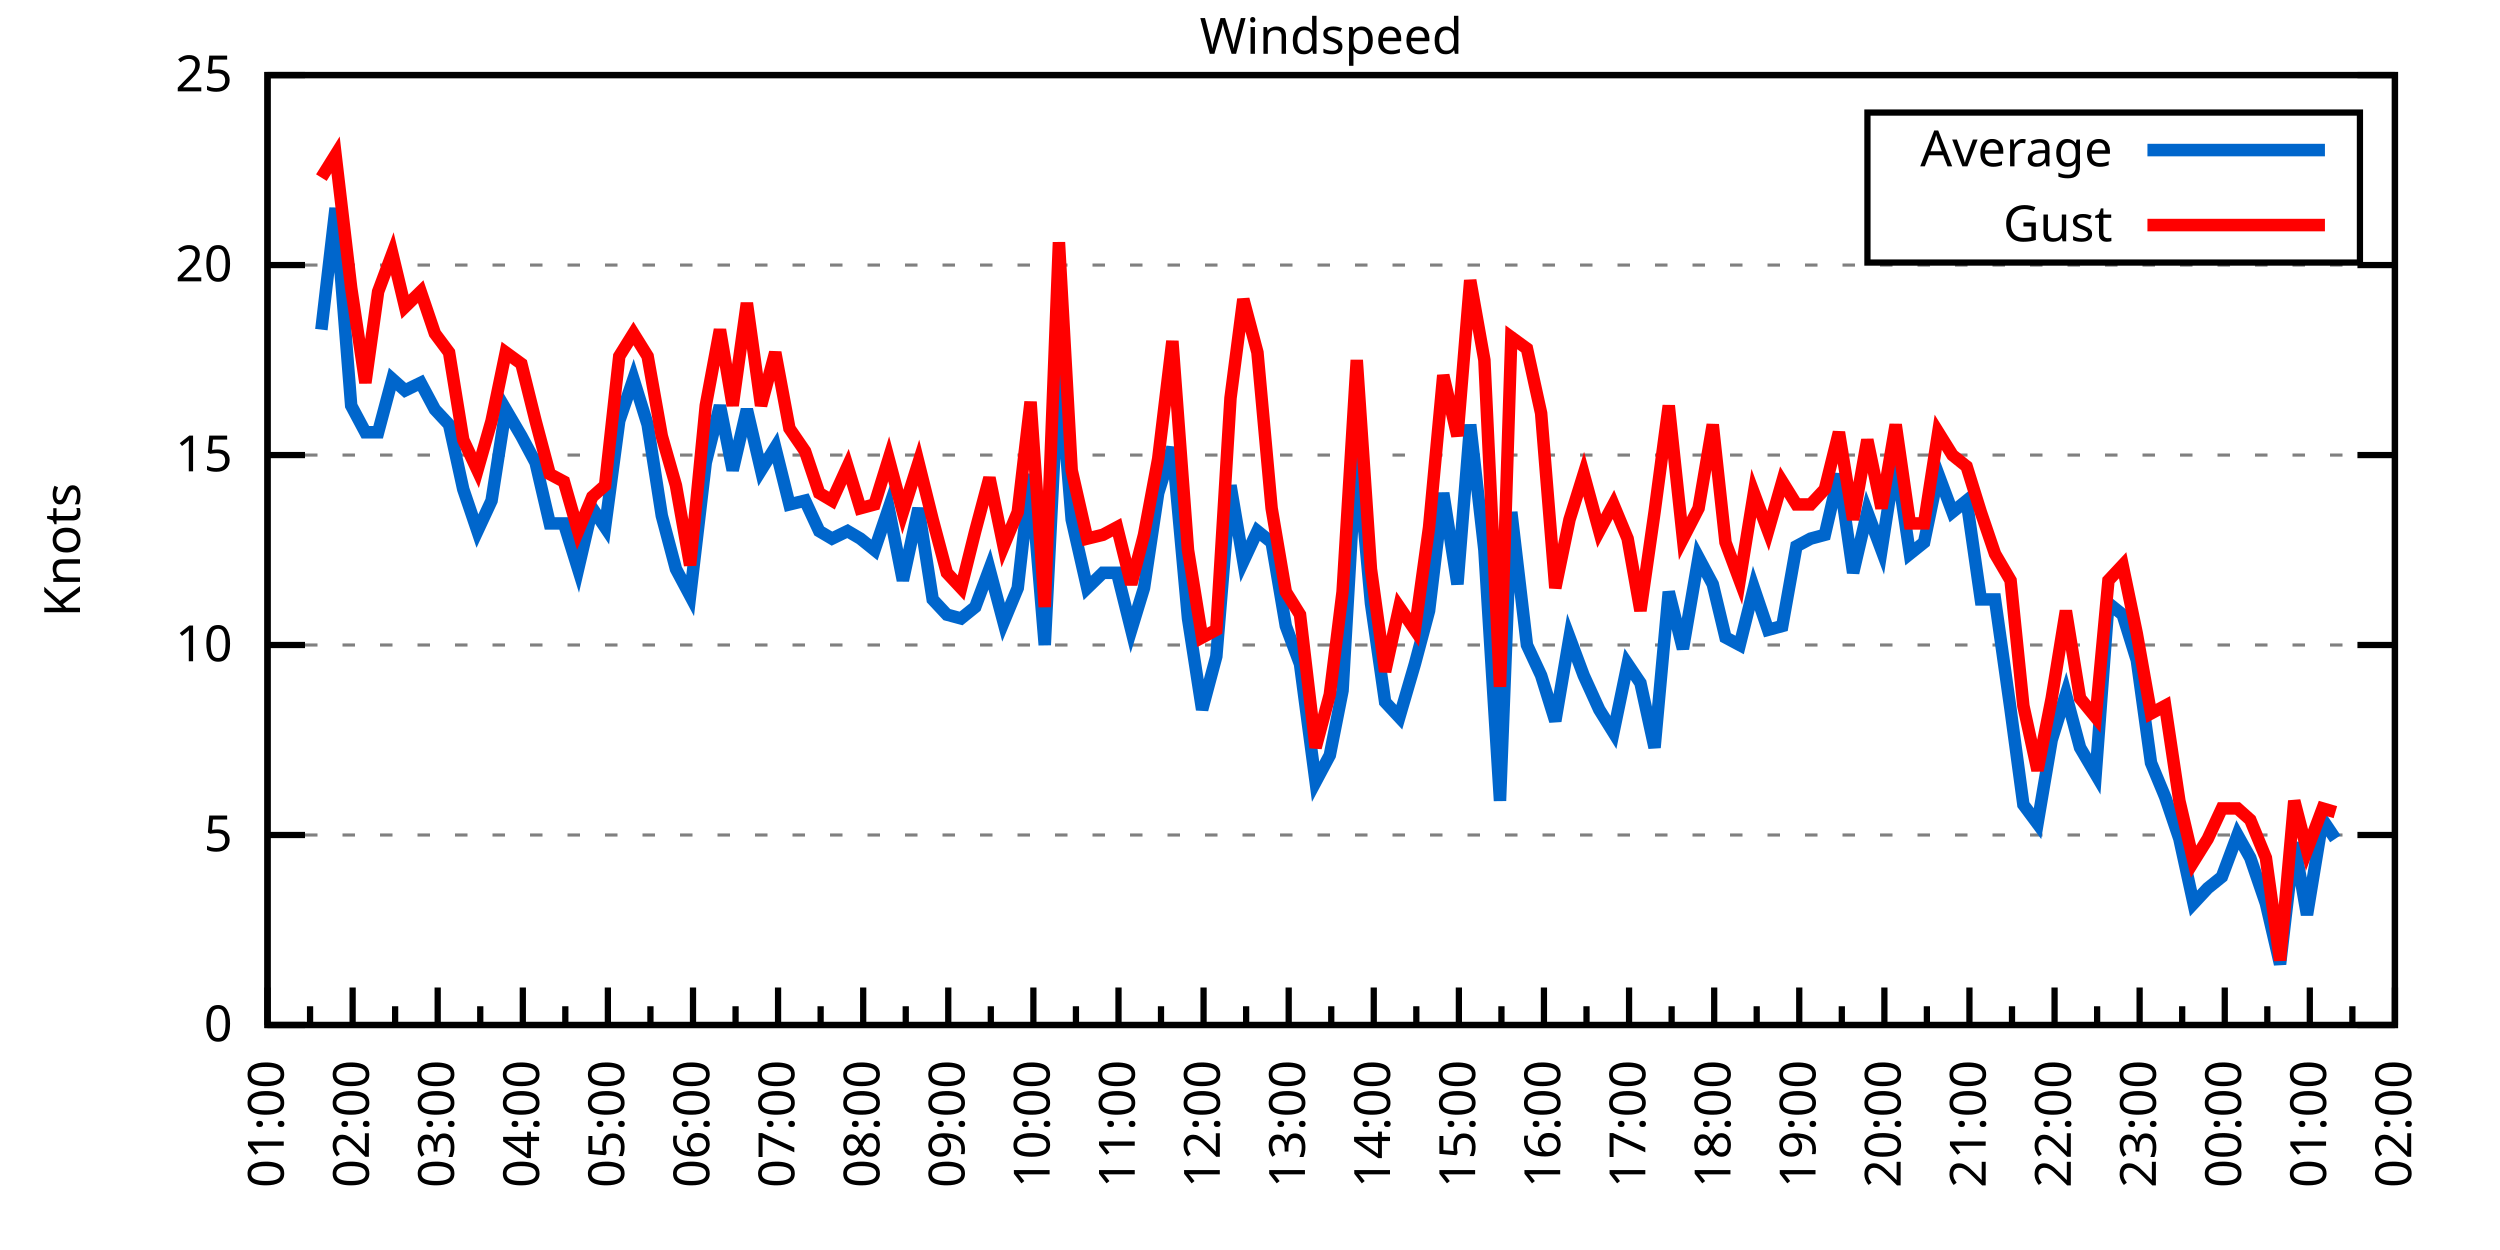
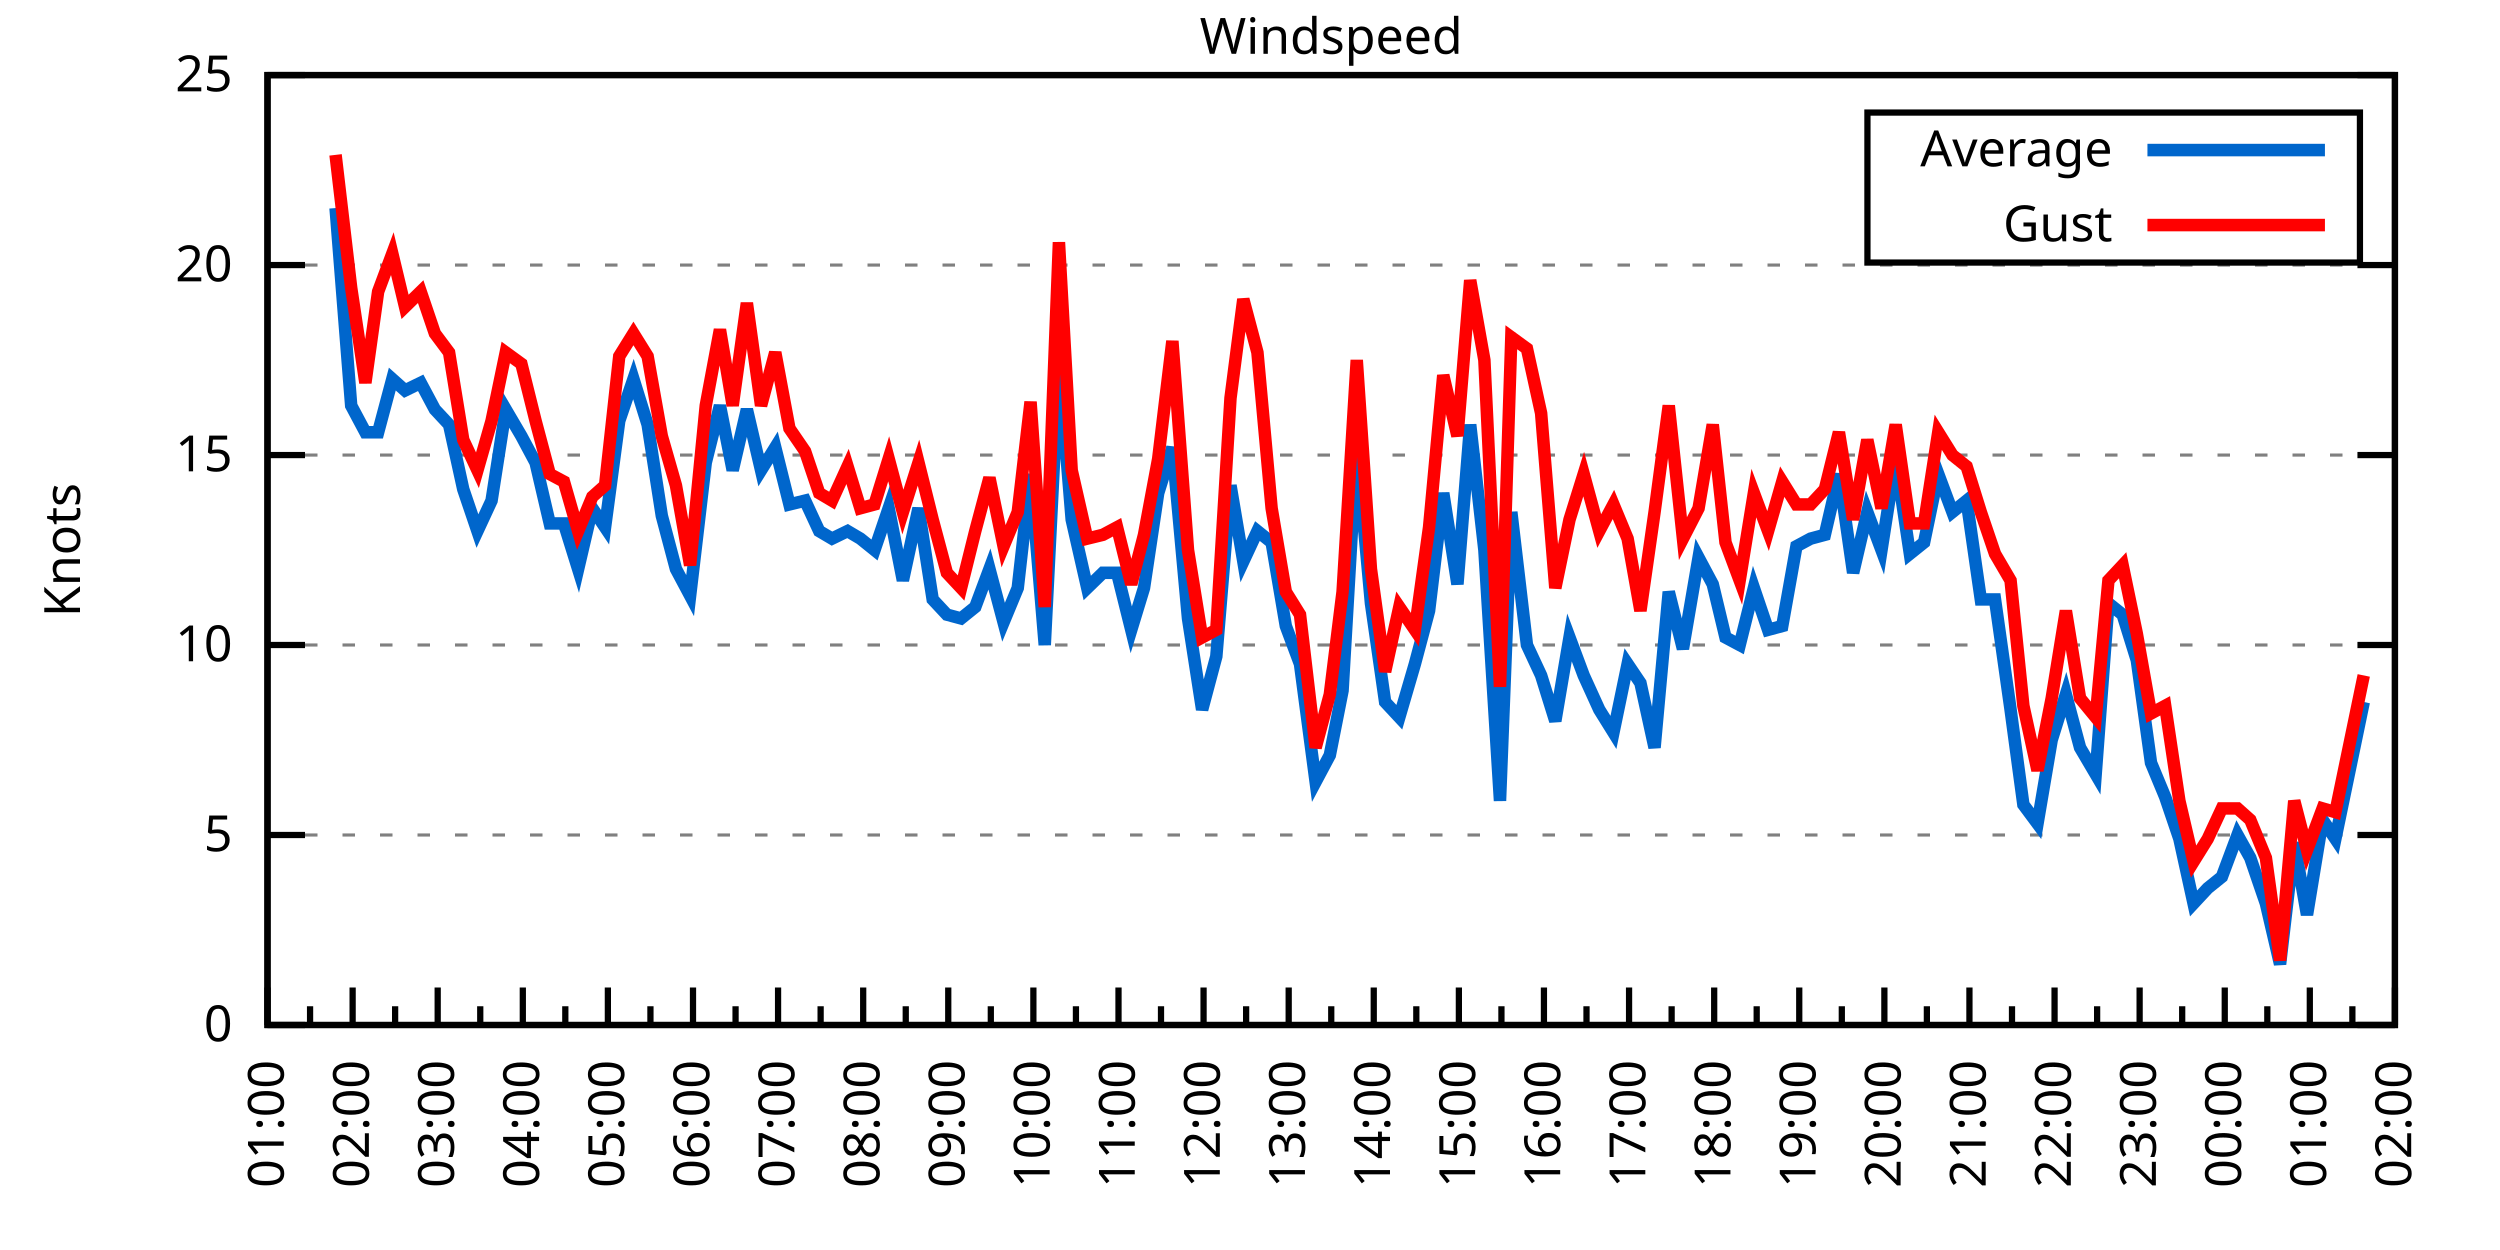
<svg xmlns="http://www.w3.org/2000/svg" xmlns:xlink="http://www.w3.org/1999/xlink" width="400" height="200" viewBox="0 0 400 200">
  <g id="gnuplot_canvas">
    <rect x="0" y="0" width="400" height="200" fill="none" />
    <defs>
      <circle id="gpDot" r="0.5" stroke-width="0.5" stroke="currentColor" />
      <path id="gpPt0" stroke-width="0.333" stroke="currentColor" d="M-1,0 h2 M0,-1 v2" />
      <path id="gpPt1" stroke-width="0.333" stroke="currentColor" d="M-1,-1 L1,1 M1,-1 L-1,1" />
      <path id="gpPt2" stroke-width="0.333" stroke="currentColor" d="M-1,0 L1,0 M0,-1 L0,1 M-1,-1 L1,1 M-1,1 L1,-1" />
      <rect id="gpPt3" stroke-width="0.333" stroke="currentColor" x="-1" y="-1" width="2" height="2" />
      <rect id="gpPt4" stroke-width="0.333" stroke="currentColor" fill="currentColor" x="-1" y="-1" width="2" height="2" />
      <circle id="gpPt5" stroke-width="0.333" stroke="currentColor" cx="0" cy="0" r="1" />
      <use xlink:href="#gpPt5" id="gpPt6" fill="currentColor" stroke="none" />
      <path id="gpPt7" stroke-width="0.333" stroke="currentColor" d="M0,-1.33 L-1.33,0.67 L1.33,0.67 z" />
      <use xlink:href="#gpPt7" id="gpPt8" fill="currentColor" stroke="none" />
      <use xlink:href="#gpPt7" id="gpPt9" stroke="currentColor" transform="rotate(180)" />
      <use xlink:href="#gpPt9" id="gpPt10" fill="currentColor" stroke="none" />
      <use xlink:href="#gpPt3" id="gpPt11" stroke="currentColor" transform="rotate(45)" />
      <use xlink:href="#gpPt11" id="gpPt12" fill="currentColor" stroke="none" />
      <path id="gpPt13" stroke-width="0.333" stroke="currentColor" d="M0,1.330 L1.265,0.411 L0.782,-1.067 L-0.782,-1.076 L-1.265,0.411 z" />
      <use xlink:href="#gpPt13" id="gpPt14" fill="currentColor" stroke="none" />
      <filter id="textbox" filterUnits="objectBoundingBox" x="0" y="0" height="1" width="1">
        <feFlood flood-color="white" flood-opacity="1" result="bgnd" />
        <feComposite in="SourceGraphic" in2="bgnd" operator="atop" />
      </filter>
      <filter id="greybox" filterUnits="objectBoundingBox" x="0" y="0" height="1" width="1">
        <feFlood flood-color="lightgrey" flood-opacity="1" result="grey" />
        <feComposite in="SourceGraphic" in2="grey" operator="atop" />
      </filter>
    </defs>
    <g fill="none" color="white" stroke="currentColor" stroke-width="1.00" stroke-linecap="butt" stroke-linejoin="miter">
</g>
    <g fill="none" color="black" stroke="currentColor" stroke-width="1.00" stroke-linecap="butt" stroke-linejoin="miter">
      <g stroke="none" shape-rendering="crispEdges">
        <polygon fill="rgb(255, 255, 255)" points="42.80,164.00 383.18,164.00 383.18,12.02 42.80,12.02 " />
      </g>
    </g>
    <g fill="none" color="black" stroke="currentColor" stroke-width="1.00" stroke-linecap="butt" stroke-linejoin="miter">
</g>
    <g fill="none" color="black" stroke="black" stroke-width="0.50" stroke-linecap="butt" stroke-linejoin="miter">
</g>
    <g fill="none" color="gray" stroke="currentColor" stroke-width="0.50" stroke-linecap="butt" stroke-linejoin="miter">
      <path stroke="gray" stroke-dasharray="2,4" class="gridline" d="M42.80,164.00 L383.19,164.00  " />
    </g>
    <g fill="none" color="gray" stroke="gray" stroke-width="1.00" stroke-linecap="butt" stroke-linejoin="miter">
</g>
    <g fill="none" color="black" stroke="currentColor" stroke-width="1.00" stroke-linecap="butt" stroke-linejoin="miter">
      <path stroke="black" d="M42.80,164.00 L48.80,164.00 M383.19,164.00 L377.19,164.00  " />
      <g transform="translate(37.20,166.60)" stroke="none" fill="black" font-family="Sans" font-size="8.00" text-anchor="end">
        <text>
          <tspan font-family="Sans"> 0</tspan>
        </text>
      </g>
    </g>
    <g fill="none" color="black" stroke="currentColor" stroke-width="1.00" stroke-linecap="butt" stroke-linejoin="miter">
</g>
    <g fill="none" color="black" stroke="black" stroke-width="0.50" stroke-linecap="butt" stroke-linejoin="miter">
</g>
    <g fill="none" color="gray" stroke="currentColor" stroke-width="0.50" stroke-linecap="butt" stroke-linejoin="miter">
      <path stroke="gray" stroke-dasharray="2,4" class="gridline" d="M42.80,133.60 L383.19,133.60  " />
    </g>
    <g fill="none" color="gray" stroke="gray" stroke-width="1.00" stroke-linecap="butt" stroke-linejoin="miter">
</g>
    <g fill="none" color="black" stroke="currentColor" stroke-width="1.00" stroke-linecap="butt" stroke-linejoin="miter">
      <path stroke="black" d="M42.80,133.60 L48.80,133.60 M383.19,133.60 L377.19,133.60  " />
      <g transform="translate(37.20,136.20)" stroke="none" fill="black" font-family="Sans" font-size="8.00" text-anchor="end">
        <text>
          <tspan font-family="Sans"> 5</tspan>
        </text>
      </g>
    </g>
    <g fill="none" color="black" stroke="currentColor" stroke-width="1.00" stroke-linecap="butt" stroke-linejoin="miter">
</g>
    <g fill="none" color="black" stroke="black" stroke-width="0.50" stroke-linecap="butt" stroke-linejoin="miter">
</g>
    <g fill="none" color="gray" stroke="currentColor" stroke-width="0.50" stroke-linecap="butt" stroke-linejoin="miter">
      <path stroke="gray" stroke-dasharray="2,4" class="gridline" d="M42.80,103.20 L383.19,103.20  " />
    </g>
    <g fill="none" color="gray" stroke="gray" stroke-width="1.00" stroke-linecap="butt" stroke-linejoin="miter">
</g>
    <g fill="none" color="black" stroke="currentColor" stroke-width="1.00" stroke-linecap="butt" stroke-linejoin="miter">
      <path stroke="black" d="M42.80,103.20 L48.80,103.20 M383.19,103.20 L377.19,103.20  " />
      <g transform="translate(37.20,105.80)" stroke="none" fill="black" font-family="Sans" font-size="8.00" text-anchor="end">
        <text>
          <tspan font-family="Sans"> 10</tspan>
        </text>
      </g>
    </g>
    <g fill="none" color="black" stroke="currentColor" stroke-width="1.00" stroke-linecap="butt" stroke-linejoin="miter">
</g>
    <g fill="none" color="black" stroke="black" stroke-width="0.50" stroke-linecap="butt" stroke-linejoin="miter">
</g>
    <g fill="none" color="gray" stroke="currentColor" stroke-width="0.50" stroke-linecap="butt" stroke-linejoin="miter">
      <path stroke="gray" stroke-dasharray="2,4" class="gridline" d="M42.80,72.81 L383.19,72.81  " />
    </g>
    <g fill="none" color="gray" stroke="gray" stroke-width="1.00" stroke-linecap="butt" stroke-linejoin="miter">
</g>
    <g fill="none" color="black" stroke="currentColor" stroke-width="1.00" stroke-linecap="butt" stroke-linejoin="miter">
      <path stroke="black" d="M42.80,72.81 L48.80,72.81 M383.19,72.81 L377.19,72.81  " />
      <g transform="translate(37.20,75.41)" stroke="none" fill="black" font-family="Sans" font-size="8.00" text-anchor="end">
        <text>
          <tspan font-family="Sans"> 15</tspan>
        </text>
      </g>
    </g>
    <g fill="none" color="black" stroke="currentColor" stroke-width="1.00" stroke-linecap="butt" stroke-linejoin="miter">
</g>
    <g fill="none" color="black" stroke="black" stroke-width="0.50" stroke-linecap="butt" stroke-linejoin="miter">
</g>
    <g fill="none" color="gray" stroke="currentColor" stroke-width="0.50" stroke-linecap="butt" stroke-linejoin="miter">
      <path stroke="gray" stroke-dasharray="2,4" class="gridline" d="M42.80,42.41 L383.19,42.41  " />
    </g>
    <g fill="none" color="gray" stroke="gray" stroke-width="1.00" stroke-linecap="butt" stroke-linejoin="miter">
</g>
    <g fill="none" color="black" stroke="currentColor" stroke-width="1.00" stroke-linecap="butt" stroke-linejoin="miter">
      <path stroke="black" d="M42.80,42.41 L48.80,42.41 M383.19,42.41 L377.19,42.41  " />
      <g transform="translate(37.20,45.01)" stroke="none" fill="black" font-family="Sans" font-size="8.00" text-anchor="end">
        <text>
          <tspan font-family="Sans"> 20</tspan>
        </text>
      </g>
    </g>
    <g fill="none" color="black" stroke="currentColor" stroke-width="1.00" stroke-linecap="butt" stroke-linejoin="miter">
</g>
    <g fill="none" color="black" stroke="black" stroke-width="0.50" stroke-linecap="butt" stroke-linejoin="miter">
</g>
    <g fill="none" color="gray" stroke="currentColor" stroke-width="0.50" stroke-linecap="butt" stroke-linejoin="miter">
      <path stroke="gray" stroke-dasharray="2,4" class="gridline" d="M42.80,12.01 L383.19,12.01  " />
    </g>
    <g fill="none" color="gray" stroke="gray" stroke-width="1.00" stroke-linecap="butt" stroke-linejoin="miter">
</g>
    <g fill="none" color="black" stroke="currentColor" stroke-width="1.00" stroke-linecap="butt" stroke-linejoin="miter">
      <path stroke="black" d="M42.80,12.01 L48.80,12.01 M383.19,12.01 L377.19,12.01  " />
      <g transform="translate(37.20,14.61)" stroke="none" fill="black" font-family="Sans" font-size="8.00" text-anchor="end">
        <text>
          <tspan font-family="Sans"> 25</tspan>
        </text>
      </g>
    </g>
    <g fill="none" color="black" stroke="currentColor" stroke-width="1.00" stroke-linecap="butt" stroke-linejoin="miter">
      <path stroke="black" d="M42.80,164.00 L42.80,158.00  " />
      <g transform="translate(45.40,169.60) rotate(270)" stroke="none" fill="black" font-family="Sans" font-size="8.00" text-anchor="end">
        <text>
          <tspan font-family="Sans">01:00</tspan>
        </text>
      </g>
    </g>
    <g fill="none" color="black" stroke="currentColor" stroke-width="1.00" stroke-linecap="butt" stroke-linejoin="miter">
      <path stroke="black" d="M49.61,164.00 L49.61,161.00 M56.42,164.00 L56.42,158.00  " />
      <g transform="translate(59.02,169.60) rotate(270)" stroke="none" fill="black" font-family="Sans" font-size="8.00" text-anchor="end">
        <text>
          <tspan font-family="Sans">02:00</tspan>
        </text>
      </g>
    </g>
    <g fill="none" color="black" stroke="currentColor" stroke-width="1.00" stroke-linecap="butt" stroke-linejoin="miter">
      <path stroke="black" d="M63.22,164.00 L63.22,161.00 M70.03,164.00 L70.03,158.00  " />
      <g transform="translate(72.63,169.60) rotate(270)" stroke="none" fill="black" font-family="Sans" font-size="8.00" text-anchor="end">
        <text>
          <tspan font-family="Sans">03:00</tspan>
        </text>
      </g>
    </g>
    <g fill="none" color="black" stroke="currentColor" stroke-width="1.00" stroke-linecap="butt" stroke-linejoin="miter">
      <path stroke="black" d="M76.84,164.00 L76.84,161.00 M83.65,164.00 L83.65,158.00  " />
      <g transform="translate(86.25,169.60) rotate(270)" stroke="none" fill="black" font-family="Sans" font-size="8.00" text-anchor="end">
        <text>
          <tspan font-family="Sans">04:00</tspan>
        </text>
      </g>
    </g>
    <g fill="none" color="black" stroke="currentColor" stroke-width="1.00" stroke-linecap="butt" stroke-linejoin="miter">
      <path stroke="black" d="M90.45,164.00 L90.45,161.00 M97.26,164.00 L97.26,158.00  " />
      <g transform="translate(99.86,169.60) rotate(270)" stroke="none" fill="black" font-family="Sans" font-size="8.00" text-anchor="end">
        <text>
          <tspan font-family="Sans">05:00</tspan>
        </text>
      </g>
    </g>
    <g fill="none" color="black" stroke="currentColor" stroke-width="1.00" stroke-linecap="butt" stroke-linejoin="miter">
      <path stroke="black" d="M104.07,164.00 L104.07,161.00 M110.88,164.00 L110.88,158.00  " />
      <g transform="translate(113.48,169.60) rotate(270)" stroke="none" fill="black" font-family="Sans" font-size="8.00" text-anchor="end">
        <text>
          <tspan font-family="Sans">06:00</tspan>
        </text>
      </g>
    </g>
    <g fill="none" color="black" stroke="currentColor" stroke-width="1.00" stroke-linecap="butt" stroke-linejoin="miter">
      <path stroke="black" d="M117.69,164.00 L117.69,161.00 M124.49,164.00 L124.49,158.00  " />
      <g transform="translate(127.09,169.60) rotate(270)" stroke="none" fill="black" font-family="Sans" font-size="8.00" text-anchor="end">
        <text>
          <tspan font-family="Sans">07:00</tspan>
        </text>
      </g>
    </g>
    <g fill="none" color="black" stroke="currentColor" stroke-width="1.00" stroke-linecap="butt" stroke-linejoin="miter">
      <path stroke="black" d="M131.30,164.00 L131.30,161.00 M138.11,164.00 L138.11,158.00  " />
      <g transform="translate(140.71,169.60) rotate(270)" stroke="none" fill="black" font-family="Sans" font-size="8.00" text-anchor="end">
        <text>
          <tspan font-family="Sans">08:00</tspan>
        </text>
      </g>
    </g>
    <g fill="none" color="black" stroke="currentColor" stroke-width="1.00" stroke-linecap="butt" stroke-linejoin="miter">
      <path stroke="black" d="M144.92,164.00 L144.92,161.00 M151.72,164.00 L151.72,158.00  " />
      <g transform="translate(154.32,169.60) rotate(270)" stroke="none" fill="black" font-family="Sans" font-size="8.00" text-anchor="end">
        <text>
          <tspan font-family="Sans">09:00</tspan>
        </text>
      </g>
    </g>
    <g fill="none" color="black" stroke="currentColor" stroke-width="1.00" stroke-linecap="butt" stroke-linejoin="miter">
      <path stroke="black" d="M158.53,164.00 L158.53,161.00 M165.34,164.00 L165.34,158.00  " />
      <g transform="translate(167.94,169.60) rotate(270)" stroke="none" fill="black" font-family="Sans" font-size="8.00" text-anchor="end">
        <text>
          <tspan font-family="Sans">10:00</tspan>
        </text>
      </g>
    </g>
    <g fill="none" color="black" stroke="currentColor" stroke-width="1.00" stroke-linecap="butt" stroke-linejoin="miter">
      <path stroke="black" d="M172.15,164.00 L172.15,161.00 M178.96,164.00 L178.96,158.00  " />
      <g transform="translate(181.56,169.60) rotate(270)" stroke="none" fill="black" font-family="Sans" font-size="8.00" text-anchor="end">
        <text>
          <tspan font-family="Sans">11:00</tspan>
        </text>
      </g>
    </g>
    <g fill="none" color="black" stroke="currentColor" stroke-width="1.00" stroke-linecap="butt" stroke-linejoin="miter">
      <path stroke="black" d="M185.76,164.00 L185.76,161.00 M192.57,164.00 L192.57,158.00  " />
      <g transform="translate(195.17,169.60) rotate(270)" stroke="none" fill="black" font-family="Sans" font-size="8.00" text-anchor="end">
        <text>
          <tspan font-family="Sans">12:00</tspan>
        </text>
      </g>
    </g>
    <g fill="none" color="black" stroke="currentColor" stroke-width="1.00" stroke-linecap="butt" stroke-linejoin="miter">
      <path stroke="black" d="M199.38,164.00 L199.38,161.00 M206.19,164.00 L206.19,158.00  " />
      <g transform="translate(208.79,169.60) rotate(270)" stroke="none" fill="black" font-family="Sans" font-size="8.00" text-anchor="end">
        <text>
          <tspan font-family="Sans">13:00</tspan>
        </text>
      </g>
    </g>
    <g fill="none" color="black" stroke="currentColor" stroke-width="1.00" stroke-linecap="butt" stroke-linejoin="miter">
      <path stroke="black" d="M213.00,164.00 L213.00,161.00 M219.80,164.00 L219.80,158.00  " />
      <g transform="translate(222.40,169.60) rotate(270)" stroke="none" fill="black" font-family="Sans" font-size="8.00" text-anchor="end">
        <text>
          <tspan font-family="Sans">14:00</tspan>
        </text>
      </g>
    </g>
    <g fill="none" color="black" stroke="currentColor" stroke-width="1.00" stroke-linecap="butt" stroke-linejoin="miter">
      <path stroke="black" d="M226.61,164.00 L226.61,161.00 M233.42,164.00 L233.42,158.00  " />
      <g transform="translate(236.02,169.60) rotate(270)" stroke="none" fill="black" font-family="Sans" font-size="8.00" text-anchor="end">
        <text>
          <tspan font-family="Sans">15:00</tspan>
        </text>
      </g>
    </g>
    <g fill="none" color="black" stroke="currentColor" stroke-width="1.00" stroke-linecap="butt" stroke-linejoin="miter">
      <path stroke="black" d="M240.23,164.00 L240.23,161.00 M247.03,164.00 L247.03,158.00  " />
      <g transform="translate(249.63,169.60) rotate(270)" stroke="none" fill="black" font-family="Sans" font-size="8.00" text-anchor="end">
        <text>
          <tspan font-family="Sans">16:00</tspan>
        </text>
      </g>
    </g>
    <g fill="none" color="black" stroke="currentColor" stroke-width="1.00" stroke-linecap="butt" stroke-linejoin="miter">
      <path stroke="black" d="M253.84,164.00 L253.84,161.00 M260.65,164.00 L260.65,158.00  " />
      <g transform="translate(263.25,169.60) rotate(270)" stroke="none" fill="black" font-family="Sans" font-size="8.00" text-anchor="end">
        <text>
          <tspan font-family="Sans">17:00</tspan>
        </text>
      </g>
    </g>
    <g fill="none" color="black" stroke="currentColor" stroke-width="1.00" stroke-linecap="butt" stroke-linejoin="miter">
      <path stroke="black" d="M267.46,164.00 L267.46,161.00 M274.27,164.00 L274.27,158.00  " />
      <g transform="translate(276.87,169.60) rotate(270)" stroke="none" fill="black" font-family="Sans" font-size="8.00" text-anchor="end">
        <text>
          <tspan font-family="Sans">18:00</tspan>
        </text>
      </g>
    </g>
    <g fill="none" color="black" stroke="currentColor" stroke-width="1.00" stroke-linecap="butt" stroke-linejoin="miter">
      <path stroke="black" d="M281.07,164.00 L281.07,161.00 M287.88,164.00 L287.88,158.00  " />
      <g transform="translate(290.48,169.60) rotate(270)" stroke="none" fill="black" font-family="Sans" font-size="8.00" text-anchor="end">
        <text>
          <tspan font-family="Sans">19:00</tspan>
        </text>
      </g>
    </g>
    <g fill="none" color="black" stroke="currentColor" stroke-width="1.00" stroke-linecap="butt" stroke-linejoin="miter">
      <path stroke="black" d="M294.69,164.00 L294.69,161.00 M301.50,164.00 L301.50,158.00  " />
      <g transform="translate(304.10,169.60) rotate(270)" stroke="none" fill="black" font-family="Sans" font-size="8.00" text-anchor="end">
        <text>
          <tspan font-family="Sans">20:00</tspan>
        </text>
      </g>
    </g>
    <g fill="none" color="black" stroke="currentColor" stroke-width="1.00" stroke-linecap="butt" stroke-linejoin="miter">
      <path stroke="black" d="M308.30,164.00 L308.30,161.00 M315.11,164.00 L315.11,158.00  " />
      <g transform="translate(317.71,169.60) rotate(270)" stroke="none" fill="black" font-family="Sans" font-size="8.00" text-anchor="end">
        <text>
          <tspan font-family="Sans">21:00</tspan>
        </text>
      </g>
    </g>
    <g fill="none" color="black" stroke="currentColor" stroke-width="1.00" stroke-linecap="butt" stroke-linejoin="miter">
      <path stroke="black" d="M321.92,164.00 L321.92,161.00 M328.73,164.00 L328.73,158.00  " />
      <g transform="translate(331.33,169.60) rotate(270)" stroke="none" fill="black" font-family="Sans" font-size="8.00" text-anchor="end">
        <text>
          <tspan font-family="Sans">22:00</tspan>
        </text>
      </g>
    </g>
    <g fill="none" color="black" stroke="currentColor" stroke-width="1.00" stroke-linecap="butt" stroke-linejoin="miter">
      <path stroke="black" d="M335.54,164.00 L335.54,161.00 M342.34,164.00 L342.34,158.00  " />
      <g transform="translate(344.94,169.60) rotate(270)" stroke="none" fill="black" font-family="Sans" font-size="8.00" text-anchor="end">
        <text>
          <tspan font-family="Sans">23:00</tspan>
        </text>
      </g>
    </g>
    <g fill="none" color="black" stroke="currentColor" stroke-width="1.00" stroke-linecap="butt" stroke-linejoin="miter">
      <path stroke="black" d="M349.15,164.00 L349.15,161.00 M355.96,164.00 L355.96,158.00  " />
      <g transform="translate(358.56,169.60) rotate(270)" stroke="none" fill="black" font-family="Sans" font-size="8.00" text-anchor="end">
        <text>
          <tspan font-family="Sans">00:00</tspan>
        </text>
      </g>
    </g>
    <g fill="none" color="black" stroke="currentColor" stroke-width="1.00" stroke-linecap="butt" stroke-linejoin="miter">
      <path stroke="black" d="M362.77,164.00 L362.77,161.00 M369.57,164.00 L369.57,158.00  " />
      <g transform="translate(372.17,169.60) rotate(270)" stroke="none" fill="black" font-family="Sans" font-size="8.00" text-anchor="end">
        <text>
          <tspan font-family="Sans">01:00</tspan>
        </text>
      </g>
    </g>
    <g fill="none" color="black" stroke="currentColor" stroke-width="1.00" stroke-linecap="butt" stroke-linejoin="miter">
      <path stroke="black" d="M376.38,164.00 L376.38,161.00 M383.19,164.00 L383.19,158.00  " />
      <g transform="translate(385.79,169.60) rotate(270)" stroke="none" fill="black" font-family="Sans" font-size="8.00" text-anchor="end">
        <text>
          <tspan font-family="Sans">02:00</tspan>
        </text>
      </g>
    </g>
    <g fill="none" color="black" stroke="currentColor" stroke-width="1.00" stroke-linecap="butt" stroke-linejoin="miter">
</g>
    <g fill="none" color="black" stroke="currentColor" stroke-width="1.00" stroke-linecap="butt" stroke-linejoin="miter">
      <path stroke="black" d="M42.80,12.01 L42.80,164.00 L383.19,164.00 L383.19,12.01 L42.80,12.01 Z  " />
    </g>
    <g fill="none" color="black" stroke="currentColor" stroke-width="1.00" stroke-linecap="butt" stroke-linejoin="miter">
      <g transform="translate(12.80,88.01) rotate(270)" stroke="none" fill="black" font-family="Sans" font-size="8.00" text-anchor="middle">
        <text>
          <tspan font-family="Sans">Knots</tspan>
        </text>
      </g>
    </g>
    <g fill="none" color="black" stroke="currentColor" stroke-width="1.00" stroke-linecap="butt" stroke-linejoin="miter">
</g>
    <g fill="none" color="black" stroke="currentColor" stroke-width="1.00" stroke-linecap="butt" stroke-linejoin="miter">
      <path stroke="black" d="M298.79,42.01 L298.79,18.01 L377.59,18.01 L377.59,42.01 L298.79,42.01 Z  " />
    </g>
    <g id="Windspeed_plot_1">
      <g fill="none" color="white" stroke="black" stroke-width="2.00" stroke-linecap="butt" stroke-linejoin="miter">
</g>
      <g fill="none" color="black" stroke="currentColor" stroke-width="2.00" stroke-linecap="butt" stroke-linejoin="miter">
        <g transform="translate(337.99,26.61)" stroke="none" fill="black" font-family="Sans" font-size="8.00" text-anchor="end">
          <text>
            <tspan font-family="Sans">Average</tspan>
          </text>
        </g>
      </g>
      <g fill="none" color="black" stroke="currentColor" stroke-width="2.00" stroke-linecap="butt" stroke-linejoin="miter">
-         <path stroke="rgb(  0, 102, 204)" d="M343.59,24.01 L371.99,24.01 M51.42,52.74 L53.69,33.29 L56.19,64.90 L58.46,69.16 L60.50,69.16 L62.77,60.65   L64.81,62.47 L67.31,61.25 L69.58,65.51 L71.85,67.94 L74.12,78.28 L76.39,84.97 L78.65,80.10 L80.92,65.51   L83.42,69.77 L85.69,74.02 L87.96,83.75 L90.23,83.75 L92.50,91.04 L94.77,81.32 L96.81,84.36 L99.08,67.33   L101.35,60.65 L103.62,67.94 L105.89,82.53 L108.15,91.04 L110.42,95.30 L112.92,74.02 L115.19,64.90 L117.23,75.24   L119.50,65.51 L121.77,75.24 L124.04,71.59 L126.31,80.71 L128.81,80.10 L131.07,84.97 L133.12,86.18 L135.61,84.97   L137.66,86.18 L139.92,88.00 L142.19,81.32 L144.46,92.87 L146.96,81.32 L149.23,95.91 L151.50,98.34 L153.77,98.95   L156.04,97.12 L158.31,91.04 L160.57,99.56 L162.84,94.08 L164.89,75.85 L167.16,103.20 L169.43,58.21 L171.47,83.14   L173.96,94.08 L176.46,91.65 L178.73,91.65 L181.00,100.77 L183.04,94.08 L185.31,78.89 L187.58,71.59 L190.08,98.95   L192.34,113.54 L194.61,105.03 L196.88,77.67 L198.93,89.83 L201.19,84.97 L203.46,86.79 L205.73,100.16 L208.00,106.24   L210.50,125.09 L212.77,120.83 L214.81,110.50 L217.08,71.59 L219.35,96.52 L221.62,112.32 L223.89,114.76 L226.38,106.24   L228.65,97.73 L230.92,78.89 L233.19,93.48 L235.23,67.94 L237.50,88.00 L240.00,128.13 L241.81,81.93 L244.31,103.20   L246.58,108.07 L248.85,115.36 L251.12,101.99 L253.39,108.07 L255.88,113.54 L258.15,117.19 L260.42,106.24 L262.47,109.28   L264.73,119.62 L267.00,94.69 L269.27,103.81 L271.77,89.22 L274.04,93.48 L276.08,101.99 L278.35,103.20 L280.62,94.08   L282.89,100.77 L285.16,100.16 L287.43,87.40 L289.70,86.18 L291.97,85.57 L294.23,75.85 L296.50,91.65 L298.77,81.93   L301.04,88.00 L303.31,73.41 L305.58,88.61 L307.85,86.79 L310.12,75.85 L312.39,81.93 L314.66,80.10 L316.93,95.91   L319.20,95.91 L321.69,113.54 L323.74,128.74 L326.00,131.78 L328.27,118.40 L330.54,111.11 L332.81,119.62 L335.31,123.87   L337.35,96.52 L339.62,98.34 L341.89,105.64 L344.16,122.05 L346.43,127.52 L348.70,134.21 L350.97,144.55 L353.24,142.11   L355.50,140.29 L358.00,133.60 L360.04,137.25 L362.54,144.55 L364.81,154.27 L367.08,134.82 L369.12,146.37 L371.62,131.17   L373.66,134.21  " />
+         <path stroke="rgb(  0, 102, 204)" d="M343.59,24.01 L371.99,24.01 M53.69,33.29 L56.19,64.90 L58.46,69.16 L60.50,69.16 L62.77,60.65 L64.81,62.47   L67.31,61.25 L69.58,65.51 L71.85,67.94 L74.12,78.28 L76.39,84.97 L78.65,80.10 L80.92,65.51 L83.42,69.77   L85.69,74.02 L87.96,83.75 L90.23,83.75 L92.50,91.04 L94.77,81.32 L96.81,84.36 L99.08,67.33 L101.35,60.65   L103.62,67.94 L105.89,82.53 L108.15,91.04 L110.42,95.30 L112.92,74.02 L115.19,64.90 L117.23,75.24 L119.50,65.51   L121.77,75.24 L124.04,71.59 L126.31,80.71 L128.81,80.10 L131.07,84.97 L133.12,86.18 L135.61,84.97 L137.66,86.18   L139.92,88.00 L142.19,81.32 L144.46,92.87 L146.96,81.32 L149.23,95.91 L151.50,98.34 L153.77,98.95 L156.04,97.12   L158.31,91.04 L160.57,99.56 L162.84,94.08 L164.89,75.85 L167.16,103.20 L169.43,58.21 L171.47,83.14 L173.96,94.08   L176.46,91.65 L178.73,91.65 L181.00,100.77 L183.04,94.08 L185.31,78.89 L187.58,71.59 L190.08,98.95 L192.34,113.54   L194.61,105.03 L196.88,77.67 L198.93,89.83 L201.19,84.97 L203.46,86.79 L205.73,100.16 L208.00,106.24 L210.50,125.09   L212.77,120.83 L214.81,110.50 L217.08,71.59 L219.35,96.52 L221.62,112.32 L223.89,114.76 L226.38,106.24 L228.65,97.73   L230.92,78.89 L233.19,93.48 L235.23,67.94 L237.50,88.00 L240.00,128.13 L241.81,81.93 L244.31,103.20 L246.58,108.07   L248.85,115.36 L251.12,101.99 L253.39,108.07 L255.88,113.54 L258.15,117.19 L260.42,106.24 L262.47,109.28 L264.73,119.62   L267.00,94.69 L269.27,103.81 L271.77,89.22 L274.04,93.48 L276.08,101.99 L278.35,103.20 L280.62,94.08 L282.89,100.77   L285.16,100.16 L287.43,87.40 L289.70,86.18 L291.97,85.57 L294.23,75.85 L296.50,91.65 L298.77,81.93 L301.04,88.00   L303.31,73.41 L305.58,88.61 L307.85,86.79 L310.12,75.85 L312.39,81.93 L314.66,80.10 L316.93,95.91 L319.20,95.91   L321.69,113.54 L323.74,128.74 L326.00,131.78 L328.27,118.40 L330.54,111.11 L332.81,119.62 L335.31,123.87 L337.35,96.52   L339.62,98.34 L341.89,105.64 L344.16,122.05 L346.43,127.52 L348.70,134.21 L350.97,144.55 L353.24,142.11 L355.50,140.29   L358.00,133.60 L360.04,137.25 L362.54,144.55 L364.81,154.27 L367.08,134.82 L369.12,146.37 L371.62,131.17 L373.66,134.21   L378.20,112.32  " />
      </g>
    </g>
    <g id="Windspeed_plot_2">
      <g fill="none" color="black" stroke="currentColor" stroke-width="2.00" stroke-linecap="butt" stroke-linejoin="miter">
        <g transform="translate(337.99,38.61)" stroke="none" fill="black" font-family="Sans" font-size="8.00" text-anchor="end">
          <text>
            <tspan font-family="Sans">Gust</tspan>
          </text>
        </g>
      </g>
      <g fill="none" color="black" stroke="currentColor" stroke-width="2.00" stroke-linecap="butt" stroke-linejoin="miter">
-         <path stroke="rgb(255,   0,   0)" d="M343.59,36.01 L371.99,36.01 M51.42,28.42 L53.69,24.78 L56.19,46.06 L58.46,61.25 L60.50,46.66 L62.77,40.58   L64.81,49.10 L67.31,46.66 L69.58,53.35 L71.85,56.39 L74.12,70.37 L76.39,75.24 L78.65,67.33 L80.92,56.39   L83.42,58.21 L85.69,67.33 L87.96,75.85 L90.23,77.06 L92.50,84.97 L94.77,79.49 L96.81,77.67 L99.08,57.00   L101.35,53.35 L103.62,57.00 L105.89,69.77 L108.15,77.67 L110.42,90.44 L112.92,64.90 L115.19,52.74 L117.23,64.90   L119.50,48.49 L121.77,64.90 L124.04,56.39 L126.31,68.55 L128.81,72.20 L131.07,78.89 L133.12,80.10 L135.61,74.63   L137.66,81.32 L139.92,80.71 L142.19,73.41 L144.46,81.93 L146.96,74.02 L149.23,83.14 L151.50,91.65 L153.77,94.08   L156.04,84.97 L158.31,76.45 L160.57,87.40 L162.84,81.93 L164.89,64.29 L167.16,97.12 L169.43,38.76 L171.47,75.24   L173.96,86.18 L176.46,85.57 L178.73,84.36 L181.00,93.48 L183.04,85.57 L185.31,73.41 L187.58,54.57 L190.08,88.00   L192.34,101.99 L194.61,100.77 L196.88,63.69 L198.93,47.88 L201.19,56.39 L203.46,81.32 L205.73,94.69 L208.00,98.34   L210.50,119.62 L212.77,111.11 L214.81,94.69 L217.08,57.61 L219.35,91.04 L221.62,107.46 L223.89,97.12 L226.38,100.77   L228.65,84.36 L230.92,60.04 L233.19,69.77 L235.23,44.84 L237.50,57.61 L240.00,109.89 L241.81,53.96 L244.31,55.78   L246.58,66.12 L248.85,94.08 L251.12,83.14 L253.39,75.85 L255.88,84.97 L258.15,80.71 L260.42,86.18 L262.47,97.73   L264.73,81.93 L267.00,64.90 L269.27,86.18 L271.77,81.32 L274.04,67.94 L276.08,86.79 L278.35,92.87 L280.62,78.89   L282.89,84.97 L285.16,77.06 L287.43,80.71 L289.70,80.71 L291.97,78.28 L294.23,69.16 L296.50,83.14 L298.77,70.37   L301.04,81.32 L303.31,67.94 L305.58,83.75 L307.85,83.75 L310.12,69.16 L312.39,72.81 L314.66,74.63 L316.93,81.93   L319.20,88.61 L321.69,92.87 L323.74,112.93 L326.00,123.27 L328.27,111.72 L330.54,97.73 L332.81,111.72 L335.31,114.76   L337.35,92.87 L339.62,90.44 L341.89,101.38 L344.16,114.15 L346.43,112.93 L348.70,128.13 L350.97,137.86 L353.24,134.21   L355.50,129.35 L358.00,129.35 L360.04,131.17 L362.54,137.25 L364.81,153.66 L367.08,128.13 L369.12,136.03 L371.62,129.35   L373.66,129.95  " />
+         <path stroke="rgb(255,   0,   0)" d="M343.59,36.01 L371.99,36.01 M53.69,24.78 L56.19,46.06 L58.46,61.25 L60.50,46.66 L62.77,40.58 L64.81,49.10   L67.31,46.66 L69.58,53.35 L71.85,56.39 L74.12,70.37 L76.39,75.24 L78.65,67.33 L80.92,56.39 L83.42,58.21   L85.69,67.33 L87.96,75.85 L90.23,77.06 L92.50,84.97 L94.77,79.49 L96.81,77.67 L99.08,57.00 L101.35,53.35   L103.62,57.00 L105.89,69.77 L108.15,77.67 L110.42,90.44 L112.92,64.90 L115.19,52.74 L117.23,64.90 L119.50,48.49   L121.77,64.90 L124.04,56.39 L126.31,68.55 L128.81,72.20 L131.07,78.89 L133.12,80.10 L135.61,74.63 L137.66,81.32   L139.92,80.71 L142.19,73.41 L144.46,81.93 L146.96,74.02 L149.23,83.14 L151.50,91.65 L153.77,94.08 L156.04,84.97   L158.31,76.45 L160.57,87.40 L162.84,81.93 L164.89,64.29 L167.16,97.12 L169.43,38.76 L171.47,75.24 L173.96,86.18   L176.46,85.57 L178.73,84.36 L181.00,93.48 L183.04,85.57 L185.31,73.41 L187.58,54.57 L190.08,88.00 L192.34,101.99   L194.61,100.77 L196.88,63.69 L198.93,47.88 L201.19,56.39 L203.46,81.32 L205.73,94.69 L208.00,98.34 L210.50,119.62   L212.77,111.11 L214.81,94.69 L217.08,57.61 L219.35,91.04 L221.62,107.46 L223.89,97.12 L226.38,100.77 L228.65,84.36   L230.92,60.04 L233.19,69.77 L235.23,44.84 L237.50,57.61 L240.00,109.89 L241.81,53.96 L244.31,55.78 L246.58,66.12   L248.85,94.08 L251.12,83.14 L253.39,75.85 L255.88,84.97 L258.15,80.71 L260.42,86.18 L262.47,97.73 L264.73,81.93   L267.00,64.90 L269.27,86.18 L271.77,81.32 L274.04,67.94 L276.08,86.79 L278.35,92.87 L280.62,78.89 L282.89,84.97   L285.16,77.06 L287.43,80.71 L289.70,80.71 L291.97,78.28 L294.23,69.16 L296.50,83.14 L298.77,70.37 L301.04,81.32   L303.31,67.94 L305.58,83.75 L307.85,83.75 L310.12,69.16 L312.39,72.81 L314.66,74.63 L316.93,81.93 L319.20,88.61   L321.69,92.87 L323.74,112.93 L326.00,123.27 L328.27,111.72 L330.54,97.73 L332.81,111.72 L335.31,114.76 L337.35,92.87   L339.62,90.44 L341.89,101.38 L344.16,114.15 L346.43,112.93 L348.70,128.13 L350.97,137.86 L353.24,134.21 L355.50,129.35   L358.00,129.35 L360.04,131.17 L362.54,137.25 L364.81,153.66 L367.08,128.13 L369.12,136.03 L371.62,129.35 L373.66,129.95   L378.20,108.07  " />
      </g>
    </g>
    <g fill="none" color="black" stroke="currentColor" stroke-width="2.00" stroke-linecap="butt" stroke-linejoin="miter">
</g>
    <g fill="none" color="black" stroke="black" stroke-width="1.00" stroke-linecap="butt" stroke-linejoin="miter">
</g>
    <g fill="none" color="black" stroke="currentColor" stroke-width="1.00" stroke-linecap="butt" stroke-linejoin="miter">
      <path stroke="black" d="M42.80,12.01 L42.80,164.00 L383.19,164.00 L383.19,12.01 L42.80,12.01 Z  " />
    </g>
    <g fill="none" color="black" stroke="currentColor" stroke-width="1.00" stroke-linecap="butt" stroke-linejoin="miter">
      <g transform="translate(212.99,8.61)" stroke="none" fill="black" font-family="Sans" font-size="8.00" text-anchor="middle">
        <text>
          <tspan font-family="Sans">Windspeed</tspan>
        </text>
      </g>
    </g>
    <g fill="none" color="black" stroke="currentColor" stroke-width="1.00" stroke-linecap="butt" stroke-linejoin="miter">
</g>
  </g>
</svg>
